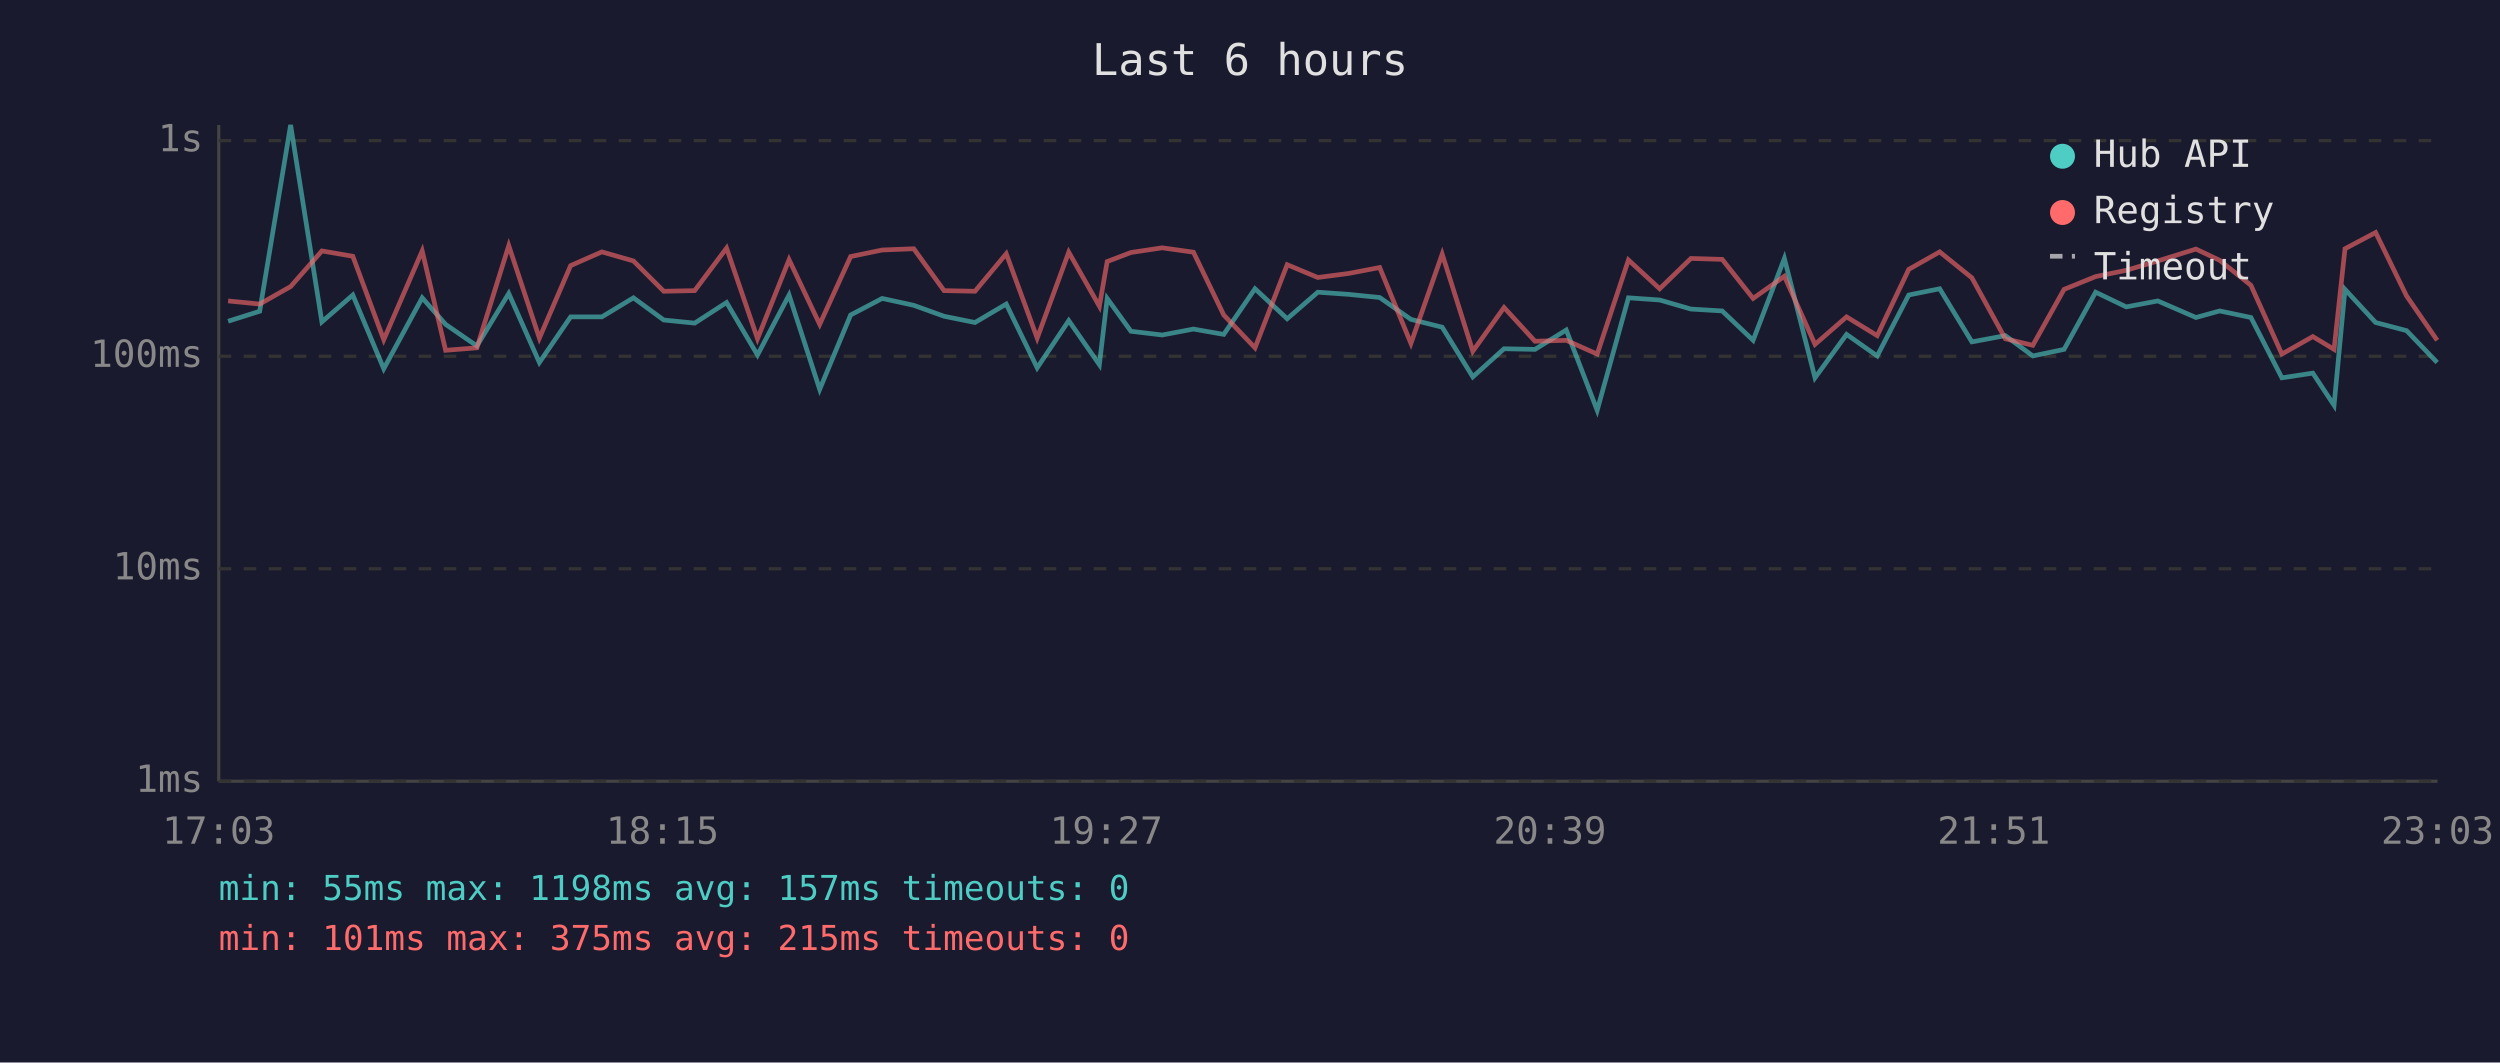
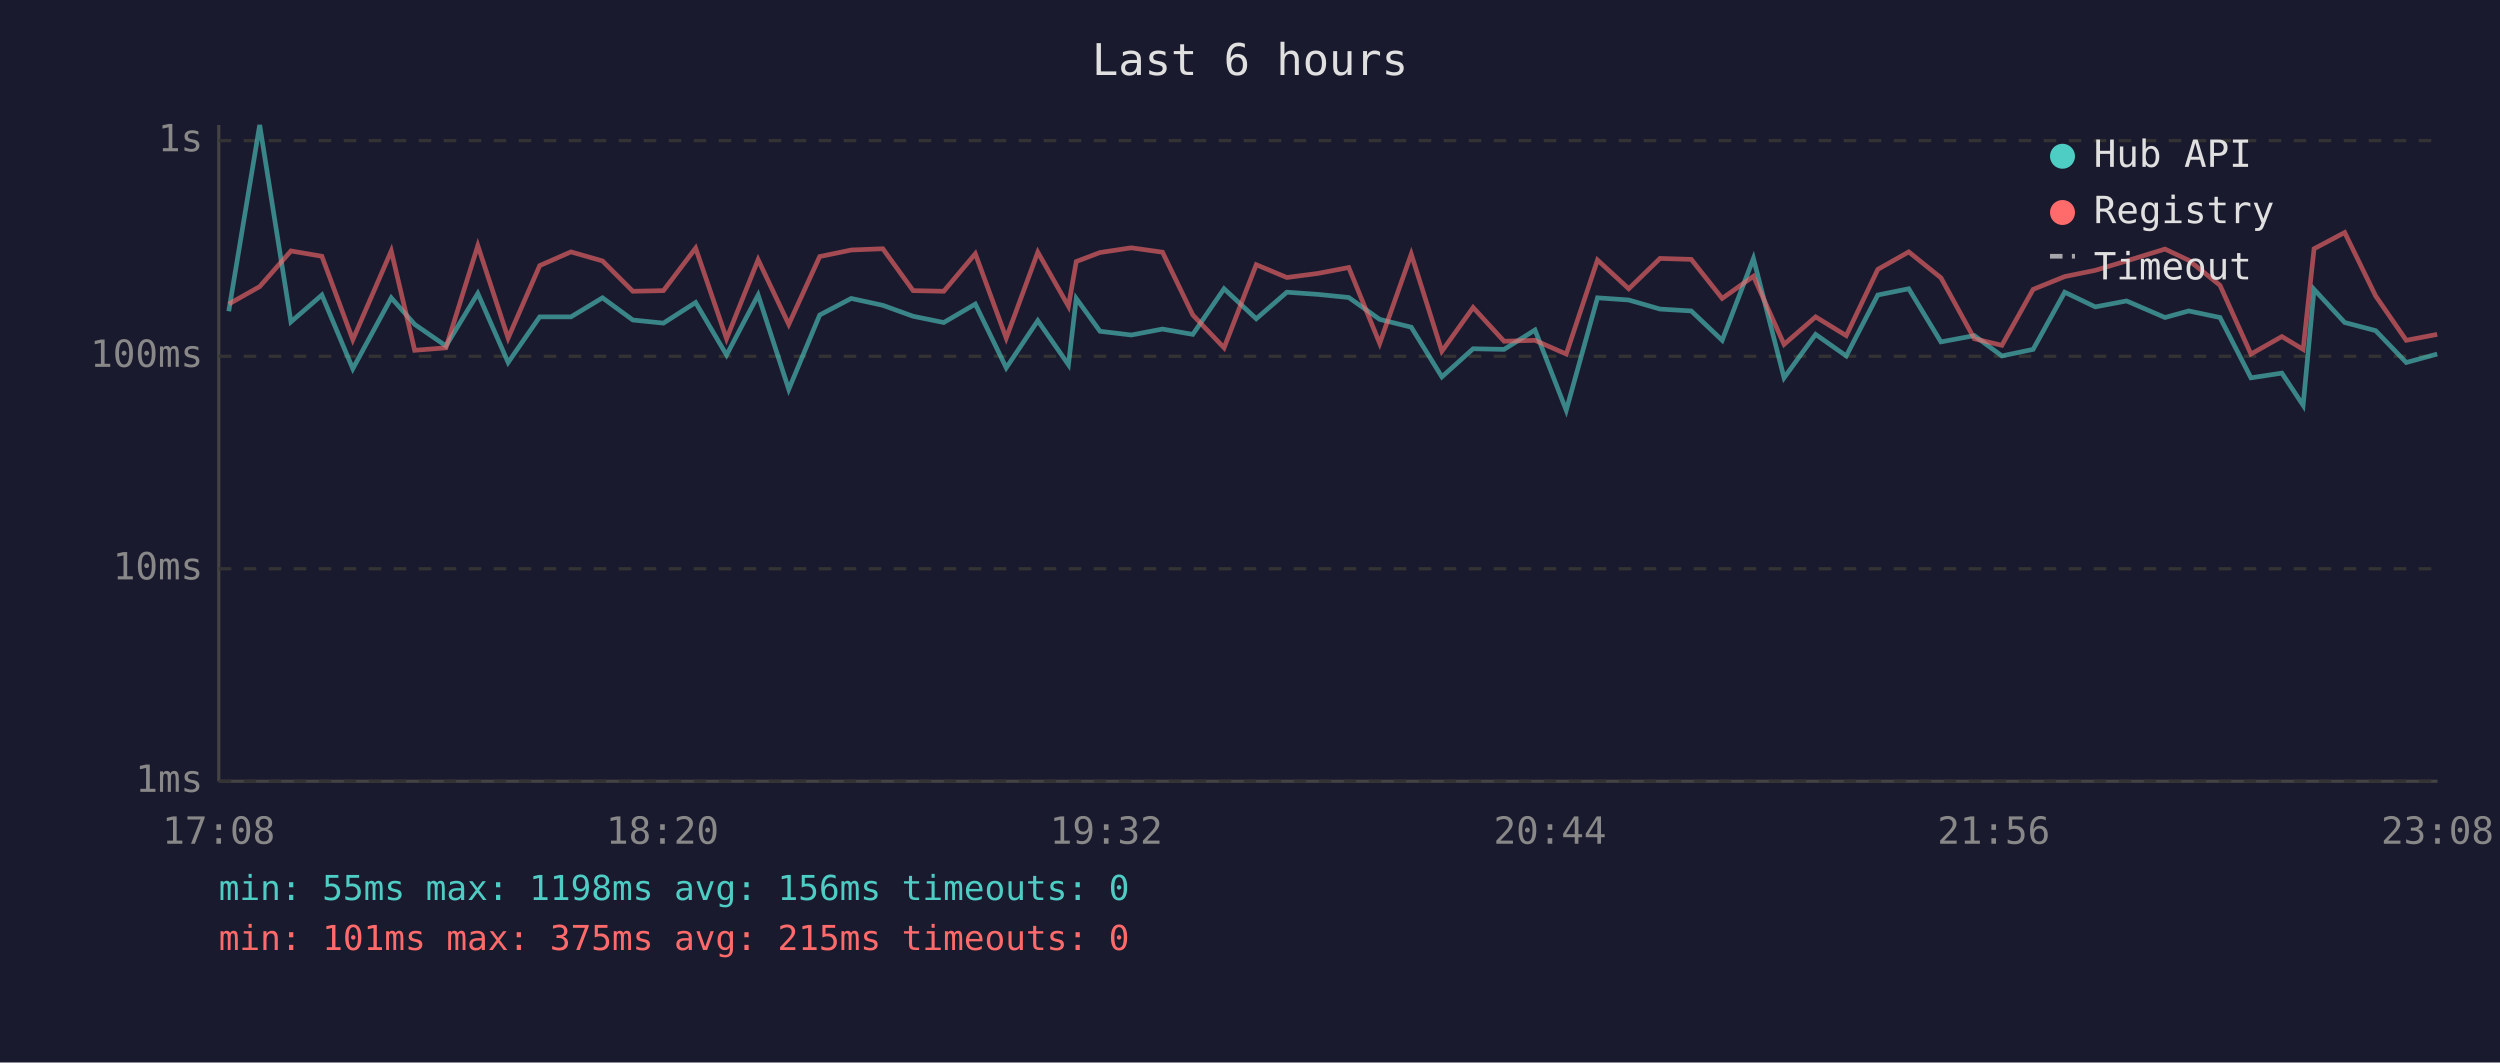
<svg xmlns="http://www.w3.org/2000/svg" viewBox="0 0 800 340" font-family="monospace" font-size="12">
  <rect width="800" height="340" fill="#1a1a2e" />
  <text x="400" y="24" fill="#e0e0e0" font-size="14" text-anchor="middle">Last 6 hours</text>
  <line x1="70" y1="40" x2="70" y2="250" stroke="#444" stroke-width="1" />
  <line x1="70" y1="250" x2="780" y2="250" stroke="#444" stroke-width="1" />
  <line x1="70" y1="250" x2="780" y2="250" stroke="#333" stroke-width="1" stroke-dasharray="4" />
  <text x="65" y="250" fill="#888" text-anchor="end" dominant-baseline="middle">1ms</text>
  <line x1="70" y1="182" x2="780" y2="182" stroke="#333" stroke-width="1" stroke-dasharray="4" />
  <text x="65" y="182" fill="#888" text-anchor="end" dominant-baseline="middle">10ms</text>
  <line x1="70" y1="114" x2="780" y2="114" stroke="#333" stroke-width="1" stroke-dasharray="4" />
  <text x="65" y="114" fill="#888" text-anchor="end" dominant-baseline="middle">100ms</text>
  <line x1="70" y1="45" x2="780" y2="45" stroke="#333" stroke-width="1" stroke-dasharray="4" />
  <text x="65" y="45" fill="#888" text-anchor="end" dominant-baseline="middle">1s</text>
-   <text x="70" y="270" fill="#888" text-anchor="middle">17:03</text>
-   <text x="212" y="270" fill="#888" text-anchor="middle">18:15</text>
-   <text x="354" y="270" fill="#888" text-anchor="middle">19:27</text>
-   <text x="496" y="270" fill="#888" text-anchor="middle">20:39</text>
-   <text x="638" y="270" fill="#888" text-anchor="middle">21:51</text>
-   <text x="780" y="270" fill="#888" text-anchor="middle">23:03</text>
-   <polyline points="73.0,102.8 83.1,99.6 93.0,40.0 103.0,103.0 112.9,94.4 122.8,118.0 135.1,95.3 142.6,103.8 152.6,110.7 162.8,93.9 172.6,116.0 182.6,101.4 192.6,101.4 202.7,95.3 212.4,102.4 222.3,103.4 232.5,96.8 242.4,113.6 252.5,94.4 262.3,124.6 272.2,100.8 282.3,95.5 292.4,97.7 302.1,101.2 312.0,103.2 322.0,97.3 331.9,117.7 342.0,102.6 351.8,116.7 354.3,95.5 361.9,106.0 371.9,107.2 381.9,105.3 391.6,107.0 401.6,92.4 411.9,102.0 421.7,93.5 431.6,94.2 441.5,95.2 451.5,102.2 461.5,104.7 471.3,120.6 481.3,111.6 491.2,111.8 501.2,105.6 511.1,131.3 521.1,95.3 531.1,96.0 541.1,98.9 551.1,99.5 561.0,108.9 571.0,82.7 580.8,120.9 590.9,107.0 600.7,113.9 610.8,94.4 620.7,92.4 631.0,109.4 641.7,107.4 650.5,113.9 660.5,111.8 670.6,93.5 680.4,98.2 690.5,96.3 702.7,101.6 710.3,99.5 720.3,101.6 730.2,120.9 740.1,119.4 746.9,129.7 750.4,92.6 760.2,103.2 770.1,105.8 779.9,116.0" fill="none" stroke="#4ecdc4" stroke-width="1.5" opacity="0.6" />
-   <polyline points="73.0,96.3 83.1,97.3 93.0,91.7 103.0,80.3 112.9,82.0 122.8,108.7 135.1,80.3 142.6,112.1 152.6,111.3 162.8,78.6 172.6,108.2 182.6,85.0 192.6,80.6 202.7,83.5 212.4,93.2 222.3,93.0 232.5,79.4 242.4,108.4 252.5,83.1 262.3,103.8 272.2,82.1 282.3,80.0 292.4,79.6 302.1,93.0 312.0,93.2 322.0,81.2 331.9,108.2 342.0,80.7 351.8,98.0 354.3,83.7 361.9,80.8 371.9,79.3 381.9,80.7 391.6,100.8 401.6,111.3 411.9,84.7 421.7,88.8 431.6,87.5 441.5,85.6 451.5,109.9 461.5,81.3 471.3,112.4 481.3,98.4 491.2,109.2 501.2,108.9 511.1,113.3 521.1,83.2 531.1,92.4 541.1,82.7 551.1,83.0 561.0,95.5 571.0,88.4 580.8,110.2 590.9,101.4 600.7,107.4 610.8,86.2 620.7,80.6 631.0,88.9 641.7,108.4 650.5,110.5 660.5,92.6 670.6,88.5 680.4,86.5 690.5,83.5 702.7,79.7 710.3,83.3 720.3,91.3 730.2,113.3 740.1,107.7 746.9,111.8 750.4,79.6 760.2,74.4 770.1,94.7 779.9,108.9" fill="none" stroke="#ff6b6b" stroke-width="1.5" opacity="0.6" />
+   <text x="70" y="270" fill="#888" text-anchor="middle">17:08</text>
+   <text x="212" y="270" fill="#888" text-anchor="middle">18:20</text>
+   <text x="354" y="270" fill="#888" text-anchor="middle">19:32</text>
+   <text x="496" y="270" fill="#888" text-anchor="middle">20:44</text>
+   <text x="638" y="270" fill="#888" text-anchor="middle">21:56</text>
+   <text x="780" y="270" fill="#888" text-anchor="middle">23:08</text>
+   <polyline points="73.2,99.6 83.1,40.0 93.1,103.0 103.0,94.4 112.9,118.0 125.2,95.3 132.7,103.8 142.7,110.7 152.9,93.9 162.6,116.0 172.7,101.4 182.7,101.4 192.8,95.3 202.5,102.4 212.3,103.4 222.6,96.8 232.5,113.6 242.6,94.4 252.4,124.6 262.3,100.8 272.4,95.5 282.5,97.7 292.2,101.2 302.0,103.2 312.1,97.3 322.0,117.7 332.1,102.6 341.9,116.7 344.4,95.5 352.0,106.0 362.0,107.2 372.0,105.3 381.7,107.0 391.7,92.4 402.0,102.0 411.8,93.5 421.7,94.2 431.6,95.2 441.5,102.2 451.6,104.7 461.4,120.6 471.4,111.6 481.3,111.8 491.2,105.6 501.2,131.3 511.2,95.3 521.2,96.0 531.2,98.9 541.2,99.5 551.1,108.9 561.1,82.7 570.9,120.9 581.0,107.0 590.8,113.9 600.9,94.4 610.8,92.4 621.1,109.4 631.8,107.4 640.6,113.9 650.6,111.8 660.7,93.5 670.5,98.2 680.5,96.3 692.8,101.6 700.4,99.5 710.4,101.6 720.3,120.9 730.2,119.4 737.0,129.7 740.5,92.6 750.3,103.2 760.2,105.8 770.0,116.0 779.9,113.3" fill="none" stroke="#4ecdc4" stroke-width="1.5" opacity="0.6" />
+   <polyline points="73.2,97.3 83.1,91.7 93.1,80.3 103.0,82.0 112.9,108.7 125.2,80.3 132.7,112.1 142.7,111.3 152.9,78.6 162.6,108.2 172.7,85.0 182.7,80.6 192.8,83.5 202.5,93.2 212.3,93.0 222.6,79.4 232.5,108.4 242.6,83.1 252.4,103.8 262.3,82.1 272.4,80.0 282.5,79.6 292.2,93.0 302.0,93.2 312.1,81.2 322.0,108.2 332.1,80.7 341.9,98.0 344.4,83.7 352.0,80.8 362.0,79.3 372.0,80.7 381.7,100.8 391.7,111.3 402.0,84.7 411.8,88.8 421.7,87.5 431.6,85.6 441.5,109.9 451.6,81.3 461.4,112.4 471.4,98.4 481.3,109.2 491.2,108.9 501.2,113.3 511.2,83.2 521.2,92.4 531.2,82.7 541.2,83.0 551.1,95.5 561.1,88.4 570.9,110.2 581.0,101.4 590.8,107.4 600.9,86.2 610.8,80.6 621.1,88.9 631.8,108.4 640.6,110.5 650.6,92.6 660.7,88.5 670.5,86.5 680.5,83.5 692.8,79.7 700.4,83.3 710.4,91.3 720.3,113.3 730.2,107.7 737.0,111.8 740.5,79.6 750.3,74.4 760.2,94.7 770.0,108.9 779.9,107.0" fill="none" stroke="#ff6b6b" stroke-width="1.5" opacity="0.6" />
  <circle cx="660" cy="50" r="4" fill="#4ecdc4" />
  <text x="670" y="50" fill="#e0e0e0" dominant-baseline="middle">Hub API</text>
  <circle cx="660" cy="68" r="4" fill="#ff6b6b" />
  <text x="670" y="68" fill="#e0e0e0" dominant-baseline="middle">Registry</text>
  <line x1="656" y1="82" x2="664" y2="82" stroke="#e0e0e0" stroke-width="1.5" stroke-dasharray="4,3" opacity="0.7" />
  <text x="670" y="86" fill="#e0e0e0" dominant-baseline="middle">Timeout</text>
-   <text x="70" y="288" fill="#4ecdc4" font-size="11">min: 55ms  max: 1198ms  avg: 157ms  timeouts: 0</text>
+   <text x="70" y="288" fill="#4ecdc4" font-size="11">min: 55ms  max: 1198ms  avg: 156ms  timeouts: 0</text>
  <text x="70" y="304" fill="#ff6b6b" font-size="11">min: 101ms  max: 375ms  avg: 215ms  timeouts: 0</text>
</svg>
